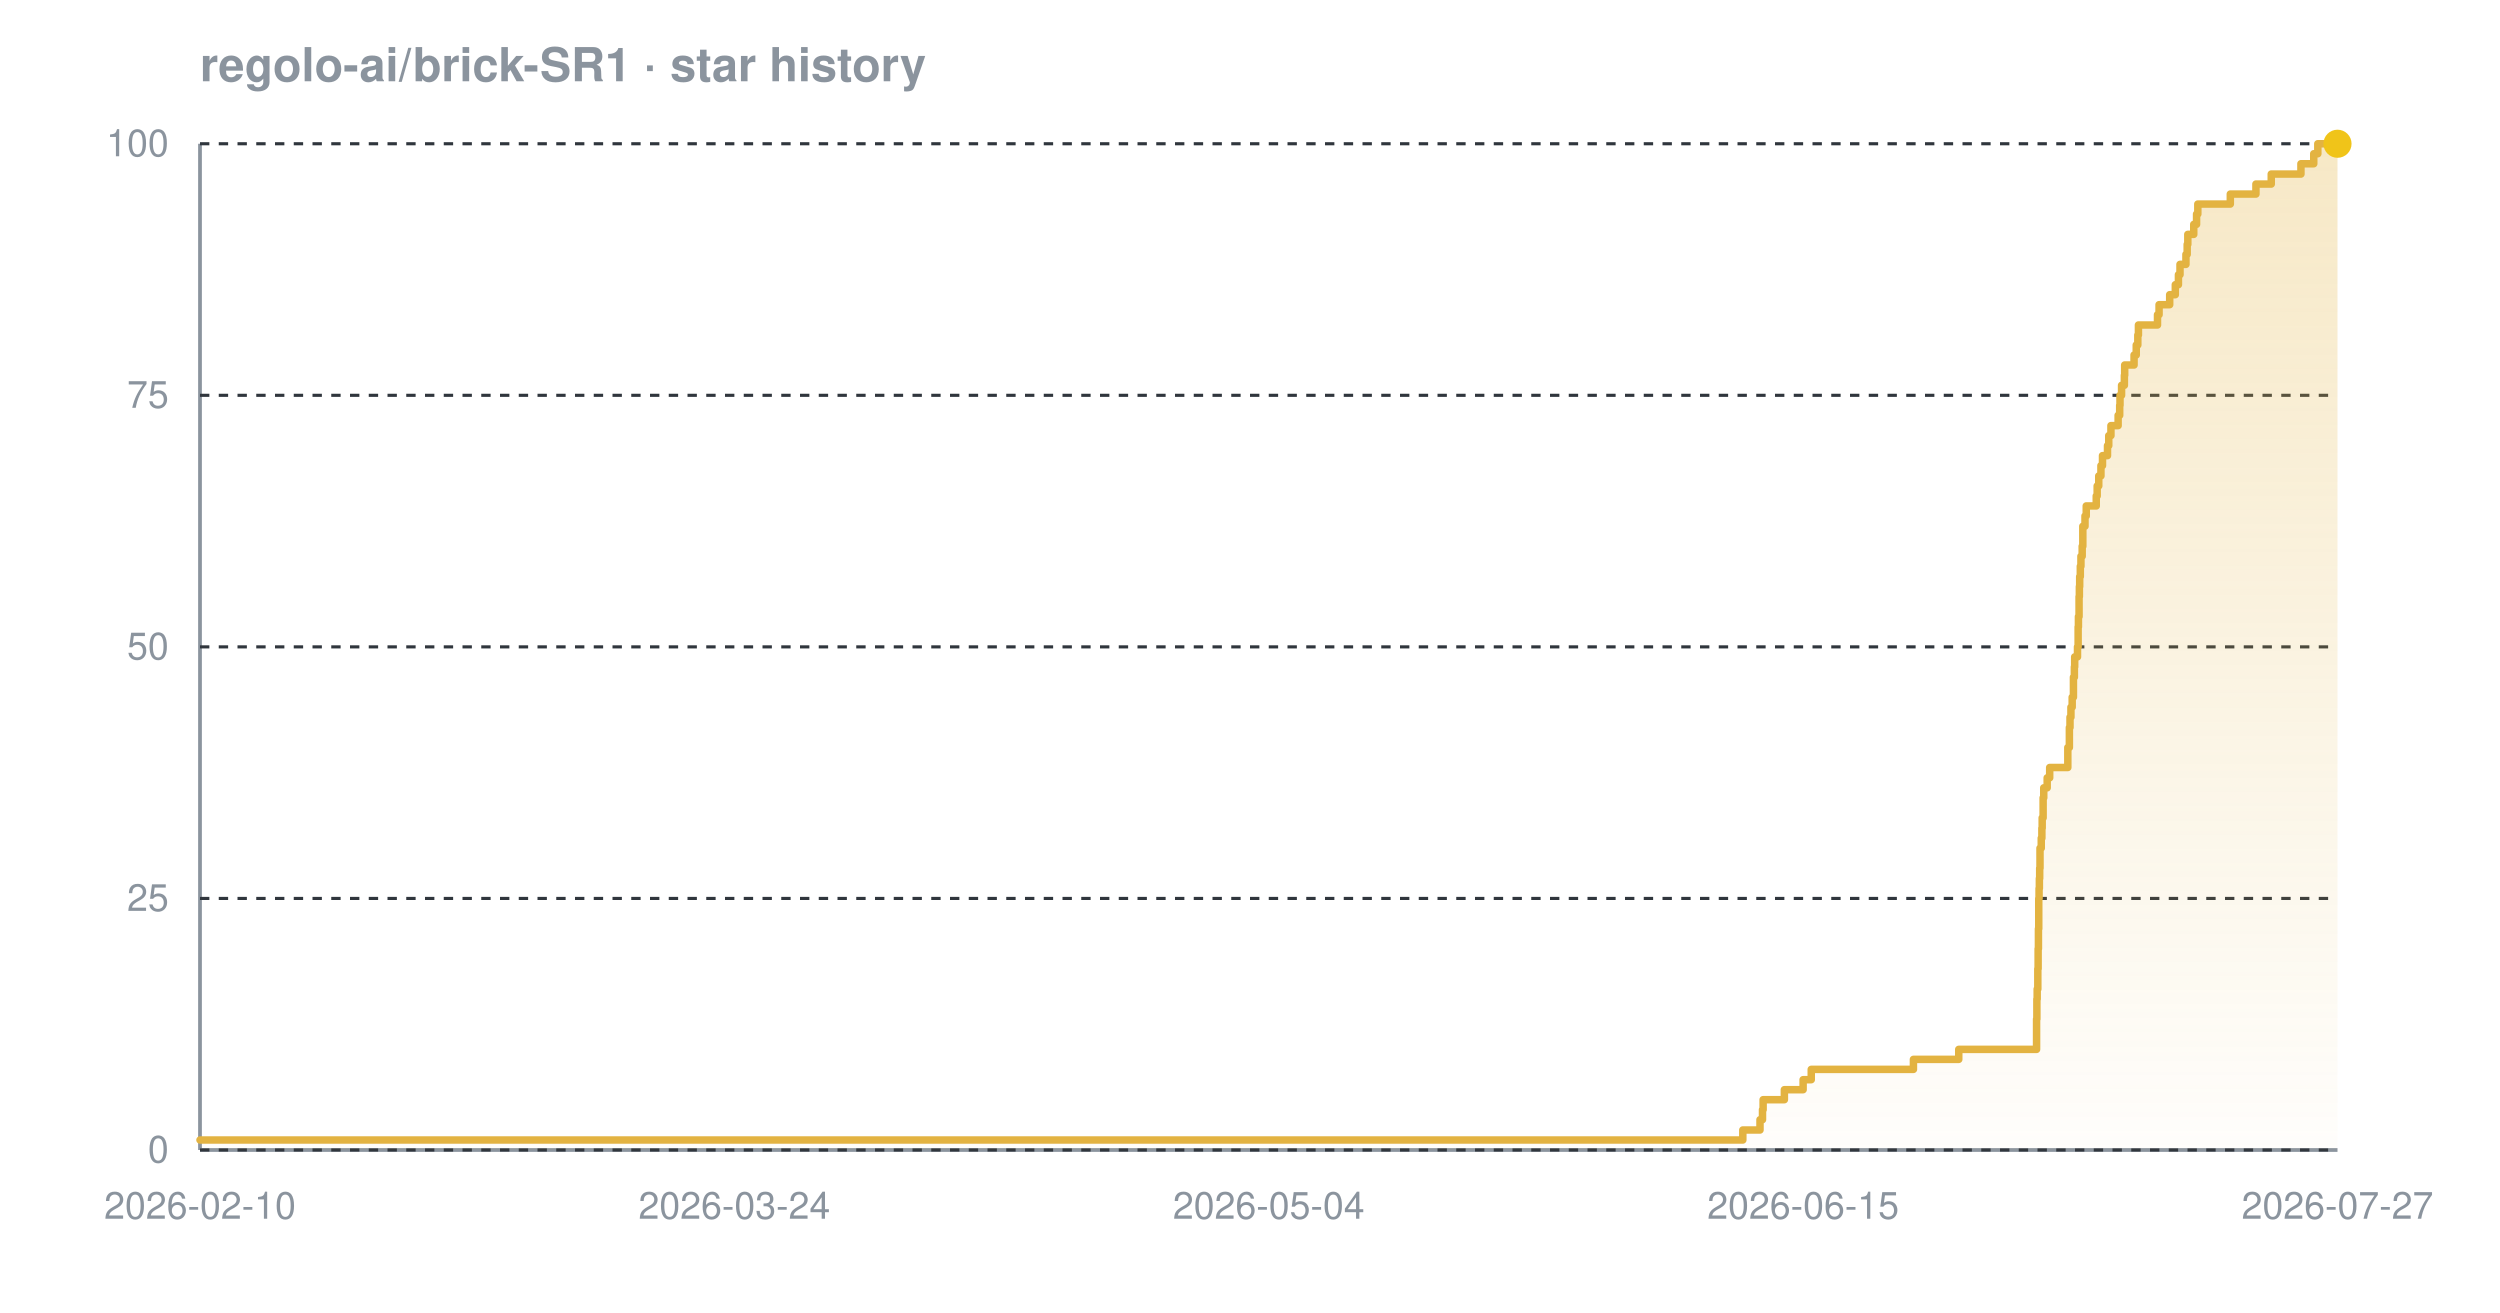
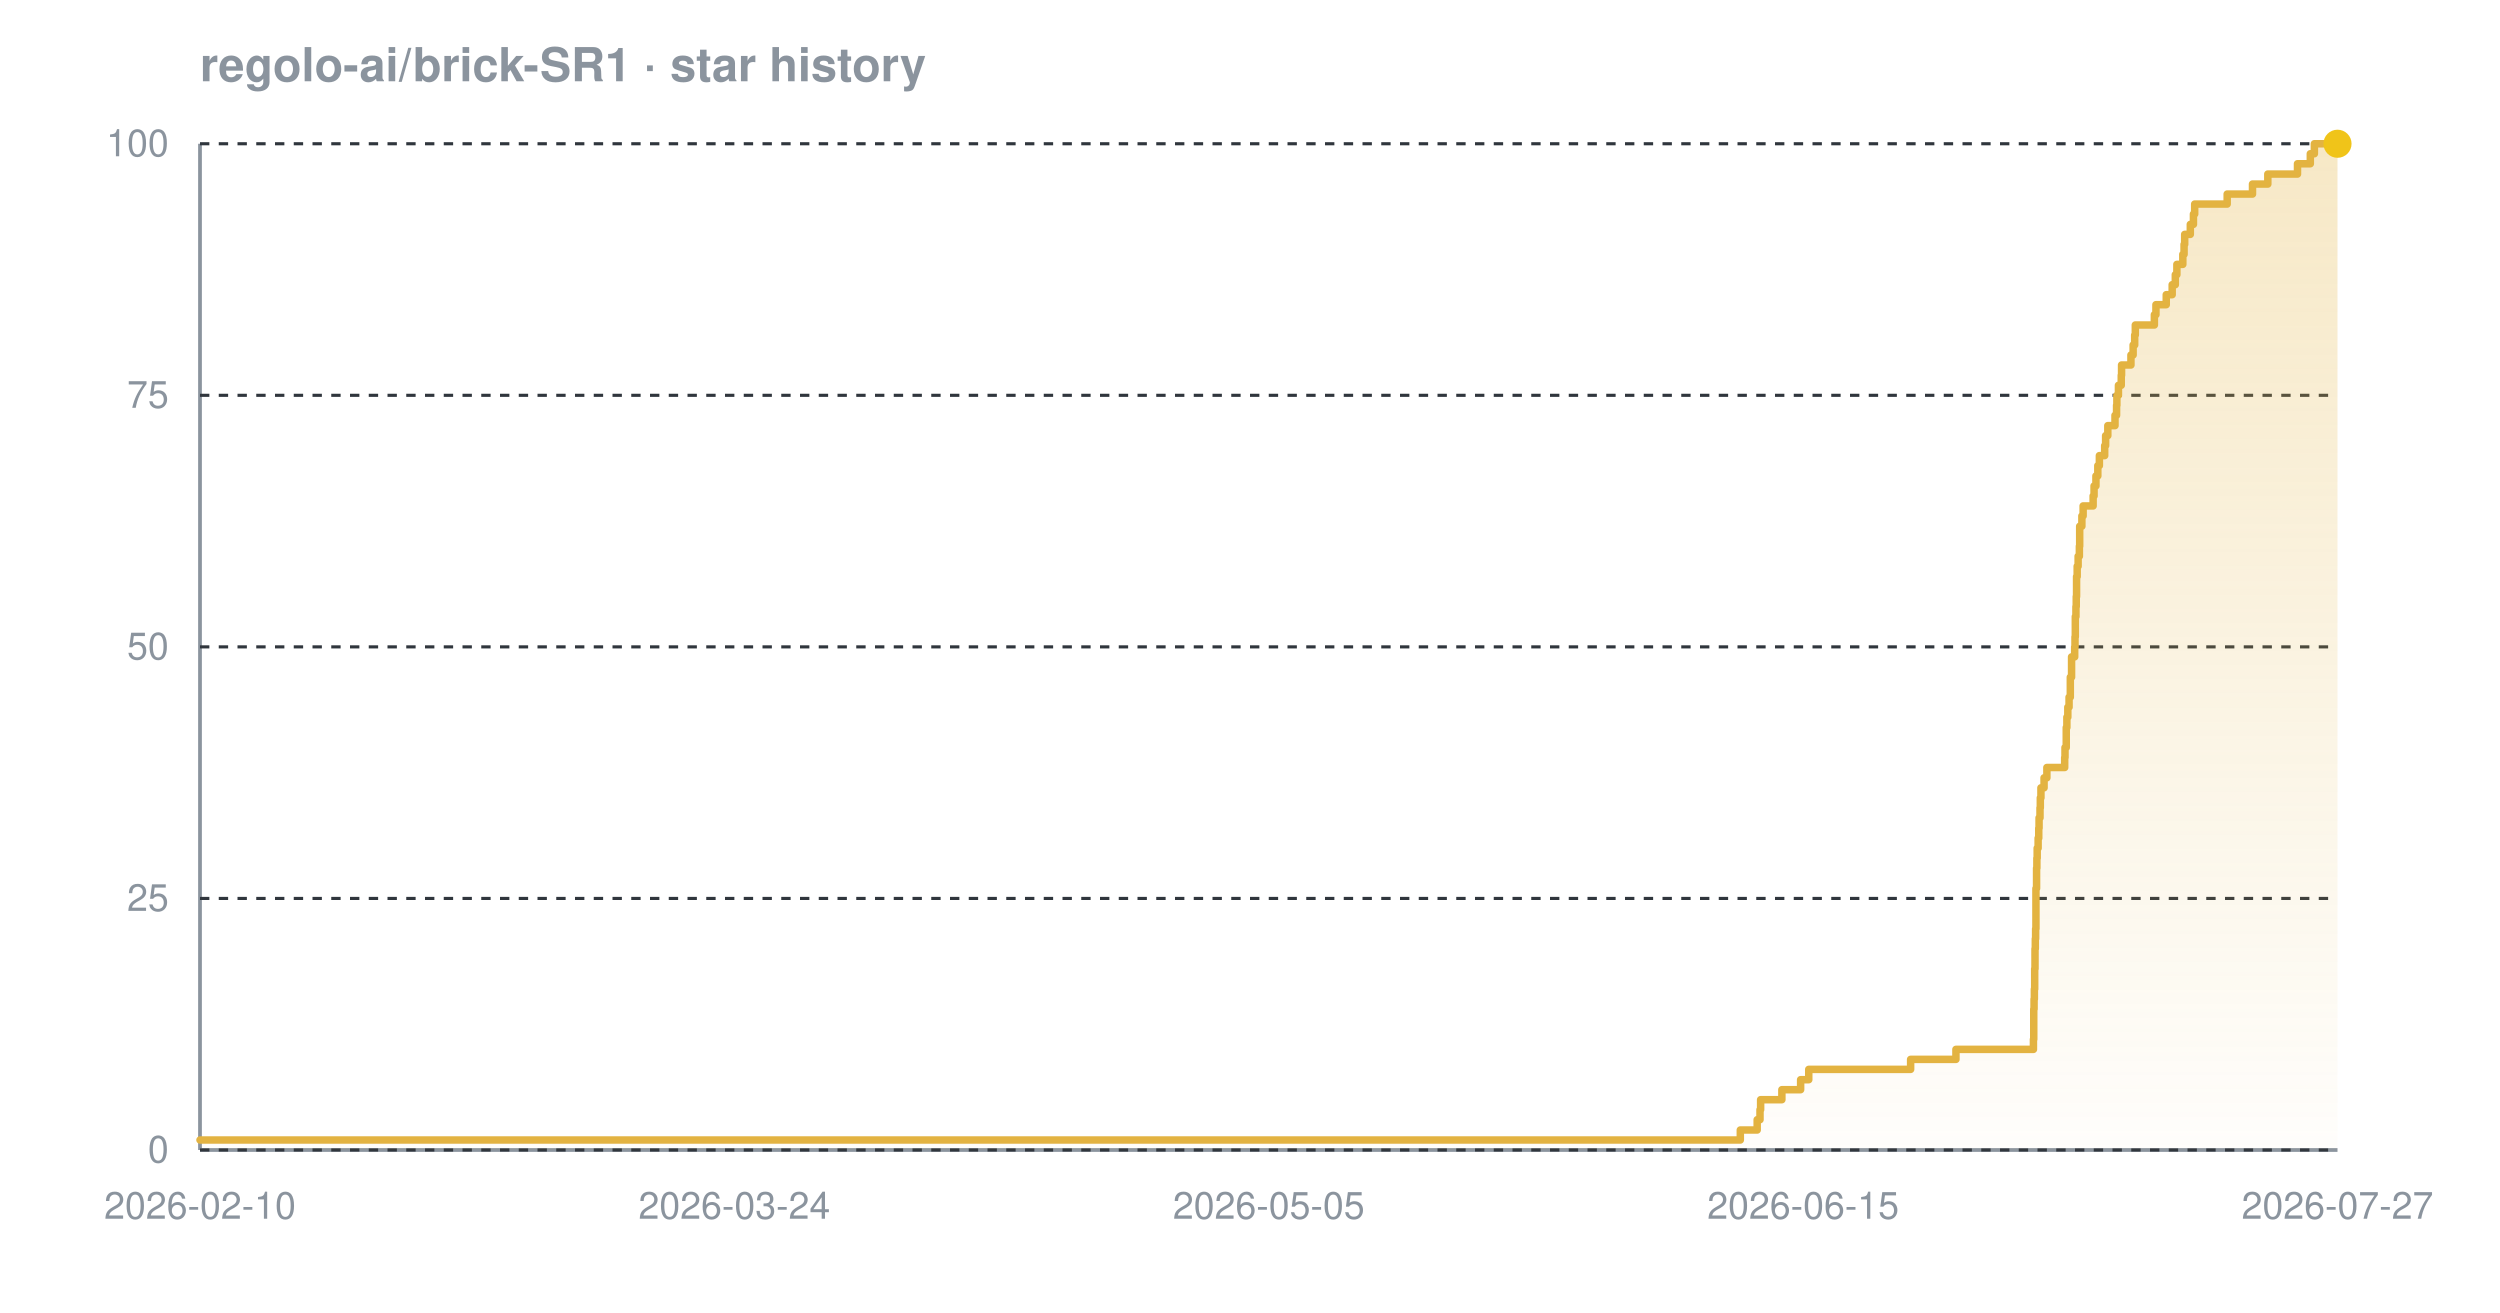
<svg xmlns="http://www.w3.org/2000/svg" width="800" height="420" viewBox="0 0 800 420" font-family="-apple-system,BlinkMacSystemFont,'Segoe UI',Helvetica,Arial,sans-serif" role="img" aria-label="Star history chart for regolo-ai/brick-SR1">
  <defs>
    <linearGradient id="grad-dark" x1="0" y1="0" x2="0" y2="1">
      <stop offset="0%" stop-color="#e3b341" stop-opacity="0.30" />
      <stop offset="100%" stop-color="#e3b341" stop-opacity="0.02" />
    </linearGradient>
  </defs>
  <text x="64" y="26" font-size="15" font-weight="600" fill="#8b949e">regolo-ai/brick-SR1 · star history</text>
  <line x1="64" y1="368" x2="748" y2="368" stroke="#8b949e" stroke-width="1.2" />
  <line x1="64" y1="46" x2="64" y2="368" stroke="#8b949e" stroke-width="1.2" />
  <line x1="64" y1="368.0" x2="748" y2="368.0" stroke="#30363d" stroke-width="1" stroke-dasharray="3 3" />
  <line x1="64" y1="287.5" x2="748" y2="287.5" stroke="#30363d" stroke-width="1" stroke-dasharray="3 3" />
  <line x1="64" y1="207.0" x2="748" y2="207.0" stroke="#30363d" stroke-width="1" stroke-dasharray="3 3" />
  <line x1="64" y1="126.5" x2="748" y2="126.5" stroke="#30363d" stroke-width="1" stroke-dasharray="3 3" />
  <line x1="64" y1="46.0" x2="748" y2="46.0" stroke="#30363d" stroke-width="1" stroke-dasharray="3 3" />
-   <path d="M 64.0 364.8 L 557.7 364.8 L 557.7 361.6 L 563.2 361.6 L 563.2 358.3 L 564.0 358.3 L 564.0 355.1 L 564.2 355.1 L 564.2 351.9 L 571.0 351.9 L 571.0 348.7 L 577.0 348.7 L 577.0 345.5 L 579.6 345.5 L 579.6 342.2 L 612.3 342.2 L 612.3 339.0 L 626.8 339.0 L 626.8 335.8 L 651.7 335.8 L 651.7 332.6 L 651.7 332.6 L 651.7 329.4 L 651.7 329.4 L 651.7 326.1 L 651.8 326.1 L 651.8 322.9 L 651.8 322.9 L 651.8 319.7 L 651.9 319.7 L 651.9 316.5 L 652.1 316.5 L 652.1 313.3 L 652.1 313.3 L 652.1 310.0 L 652.2 310.0 L 652.2 306.8 L 652.2 306.8 L 652.2 303.6 L 652.3 303.6 L 652.3 300.4 L 652.3 300.4 L 652.3 297.2 L 652.4 297.2 L 652.4 293.9 L 652.4 293.9 L 652.4 290.7 L 652.4 290.7 L 652.4 287.5 L 652.5 287.5 L 652.5 284.3 L 652.6 284.3 L 652.6 281.1 L 652.7 281.1 L 652.7 277.8 L 652.8 277.8 L 652.8 274.6 L 652.8 274.6 L 652.8 271.4 L 653.2 271.4 L 653.2 268.2 L 653.4 268.2 L 653.4 265.0 L 653.5 265.0 L 653.5 261.7 L 653.8 261.7 L 653.8 258.5 L 653.8 258.5 L 653.8 255.3 L 654.0 255.3 L 654.0 252.1 L 655.1 252.1 L 655.1 248.9 L 655.9 248.9 L 655.9 245.6 L 661.7 245.6 L 661.7 242.4 L 661.7 242.4 L 661.7 239.2 L 662.2 239.2 L 662.2 236.0 L 662.2 236.0 L 662.2 232.8 L 662.4 232.8 L 662.4 229.5 L 662.7 229.5 L 662.7 226.3 L 663.1 226.3 L 663.1 223.1 L 663.5 223.1 L 663.5 219.9 L 663.5 219.9 L 663.5 216.7 L 663.8 216.7 L 663.8 213.4 L 663.9 213.4 L 663.9 210.2 L 664.8 210.2 L 664.8 207.0 L 665.0 207.0 L 665.0 203.8 L 665.0 203.8 L 665.0 200.6 L 665.1 200.6 L 665.1 197.3 L 665.3 197.3 L 665.3 194.1 L 665.3 194.1 L 665.3 190.9 L 665.4 190.9 L 665.4 187.7 L 665.5 187.7 L 665.5 184.5 L 665.7 184.5 L 665.7 181.2 L 665.9 181.2 L 665.9 178.0 L 666.3 178.0 L 666.3 174.8 L 666.5 174.8 L 666.5 171.6 L 666.5 171.6 L 666.5 168.4 L 667.2 168.4 L 667.2 165.1 L 667.6 165.1 L 667.6 161.9 L 670.8 161.9 L 670.8 158.7 L 671.1 158.7 L 671.1 155.5 L 671.6 155.5 L 671.6 152.3 L 672.3 152.3 L 672.3 149.0 L 672.8 149.0 L 672.8 145.8 L 674.4 145.8 L 674.4 142.6 L 674.8 142.6 L 674.8 139.4 L 675.5 139.4 L 675.5 136.2 L 677.8 136.2 L 677.8 132.9 L 678.3 132.9 L 678.3 129.7 L 678.4 129.7 L 678.4 126.5 L 678.9 126.5 L 678.9 123.3 L 679.8 123.3 L 679.8 120.1 L 679.9 120.1 L 679.9 116.8 L 682.9 116.8 L 682.9 113.6 L 683.6 113.6 L 683.6 110.4 L 684.1 110.4 L 684.1 107.2 L 684.3 107.2 L 684.3 104.0 L 690.4 104.0 L 690.4 100.7 L 690.9 100.7 L 690.9 97.5 L 694.3 97.5 L 694.3 94.3 L 696.1 94.3 L 696.1 91.1 L 697.1 91.1 L 697.1 87.9 L 697.6 87.9 L 697.6 84.6 L 699.5 84.6 L 699.5 81.4 L 699.9 81.4 L 699.9 78.2 L 700.1 78.2 L 700.1 75.0 L 702.0 75.0 L 702.0 71.8 L 702.9 71.8 L 702.9 68.5 L 703.3 68.5 L 703.3 65.3 L 713.7 65.3 L 713.7 62.1 L 721.9 62.1 L 721.9 58.9 L 726.8 58.9 L 726.8 55.7 L 736.3 55.7 L 736.3 52.4 L 740.4 52.4 L 740.4 49.2 L 741.7 49.2 L 741.7 46.0 L 748.0 46.0 L 748.0 46.0 L 748.0 368.0 L 64.0 368.0 Z" fill="url(#grad-dark)" />
-   <path d="M 64.0 364.8 L 557.7 364.8 L 557.7 361.6 L 563.2 361.6 L 563.2 358.3 L 564.0 358.3 L 564.0 355.1 L 564.2 355.1 L 564.2 351.9 L 571.0 351.9 L 571.0 348.7 L 577.0 348.7 L 577.0 345.5 L 579.6 345.5 L 579.6 342.2 L 612.3 342.2 L 612.3 339.0 L 626.8 339.0 L 626.8 335.8 L 651.7 335.8 L 651.7 332.6 L 651.7 332.6 L 651.7 329.4 L 651.7 329.4 L 651.7 326.1 L 651.8 326.1 L 651.8 322.9 L 651.8 322.9 L 651.8 319.7 L 651.9 319.7 L 651.9 316.5 L 652.1 316.5 L 652.1 313.3 L 652.1 313.3 L 652.1 310.0 L 652.2 310.0 L 652.2 306.8 L 652.2 306.8 L 652.2 303.6 L 652.3 303.6 L 652.3 300.4 L 652.3 300.4 L 652.3 297.2 L 652.4 297.2 L 652.4 293.9 L 652.4 293.9 L 652.4 290.7 L 652.4 290.7 L 652.4 287.5 L 652.5 287.5 L 652.5 284.3 L 652.6 284.3 L 652.6 281.1 L 652.7 281.1 L 652.7 277.8 L 652.8 277.8 L 652.8 274.6 L 652.8 274.6 L 652.8 271.4 L 653.2 271.4 L 653.2 268.2 L 653.4 268.2 L 653.4 265.0 L 653.5 265.0 L 653.5 261.7 L 653.8 261.7 L 653.8 258.5 L 653.8 258.5 L 653.8 255.3 L 654.0 255.3 L 654.0 252.1 L 655.1 252.1 L 655.1 248.9 L 655.9 248.9 L 655.9 245.6 L 661.7 245.6 L 661.7 242.4 L 661.7 242.4 L 661.7 239.2 L 662.2 239.2 L 662.2 236.0 L 662.2 236.0 L 662.2 232.8 L 662.4 232.8 L 662.4 229.5 L 662.7 229.5 L 662.7 226.3 L 663.1 226.3 L 663.1 223.1 L 663.5 223.1 L 663.5 219.9 L 663.5 219.9 L 663.5 216.7 L 663.8 216.7 L 663.8 213.4 L 663.9 213.4 L 663.9 210.2 L 664.8 210.2 L 664.8 207.0 L 665.0 207.0 L 665.0 203.8 L 665.0 203.8 L 665.0 200.6 L 665.1 200.6 L 665.1 197.3 L 665.3 197.3 L 665.3 194.1 L 665.3 194.1 L 665.3 190.9 L 665.4 190.9 L 665.4 187.7 L 665.5 187.7 L 665.5 184.5 L 665.7 184.5 L 665.7 181.2 L 665.9 181.2 L 665.9 178.0 L 666.3 178.0 L 666.3 174.8 L 666.5 174.8 L 666.5 171.6 L 666.5 171.6 L 666.5 168.4 L 667.2 168.4 L 667.2 165.1 L 667.6 165.1 L 667.6 161.9 L 670.8 161.9 L 670.8 158.7 L 671.1 158.7 L 671.1 155.5 L 671.6 155.5 L 671.6 152.3 L 672.3 152.3 L 672.3 149.0 L 672.8 149.0 L 672.8 145.8 L 674.4 145.8 L 674.4 142.6 L 674.8 142.6 L 674.8 139.4 L 675.5 139.4 L 675.5 136.2 L 677.8 136.2 L 677.8 132.9 L 678.3 132.9 L 678.3 129.7 L 678.4 129.7 L 678.4 126.5 L 678.9 126.5 L 678.9 123.3 L 679.8 123.3 L 679.8 120.1 L 679.9 120.1 L 679.9 116.8 L 682.9 116.8 L 682.9 113.6 L 683.6 113.6 L 683.6 110.4 L 684.1 110.4 L 684.1 107.2 L 684.3 107.2 L 684.3 104.0 L 690.4 104.0 L 690.4 100.7 L 690.9 100.7 L 690.9 97.5 L 694.3 97.5 L 694.3 94.3 L 696.1 94.3 L 696.1 91.1 L 697.1 91.1 L 697.1 87.9 L 697.6 87.9 L 697.6 84.6 L 699.5 84.6 L 699.5 81.4 L 699.9 81.4 L 699.9 78.2 L 700.1 78.2 L 700.1 75.0 L 702.0 75.0 L 702.0 71.8 L 702.9 71.8 L 702.9 68.5 L 703.3 68.5 L 703.3 65.3 L 713.7 65.3 L 713.7 62.1 L 721.9 62.1 L 721.9 58.9 L 726.8 58.9 L 726.8 55.7 L 736.3 55.7 L 736.3 52.4 L 740.4 52.4 L 740.4 49.2 L 741.7 49.2 L 741.7 46.0 L 748.0 46.0 L 748.0 46.0" fill="none" stroke="#e3b341" stroke-width="2.4" stroke-linejoin="round" stroke-linecap="round" />
+   <path d="M 64.0 364.8 L 556.9 364.8 L 556.9 361.6 L 562.3 361.6 L 562.3 358.3 L 563.2 358.3 L 563.2 355.1 L 563.4 355.1 L 563.4 351.9 L 570.2 351.9 L 570.2 348.7 L 576.2 348.7 L 576.2 345.5 L 578.8 345.5 L 578.8 342.2 L 611.4 342.2 L 611.4 339.0 L 625.9 339.0 L 625.9 335.8 L 650.7 335.8 L 650.7 332.6 L 650.8 332.6 L 650.8 329.4 L 650.8 329.4 L 650.8 326.1 L 650.8 326.1 L 650.8 322.9 L 650.9 322.9 L 650.9 319.7 L 651.0 319.7 L 651.0 316.5 L 651.1 316.5 L 651.1 313.3 L 651.1 313.3 L 651.1 310.0 L 651.2 310.0 L 651.2 306.8 L 651.2 306.8 L 651.2 303.6 L 651.3 303.6 L 651.3 300.4 L 651.4 300.4 L 651.4 297.2 L 651.5 297.2 L 651.5 293.9 L 651.5 293.9 L 651.5 290.7 L 651.5 290.7 L 651.5 287.5 L 651.5 287.5 L 651.5 284.3 L 651.7 284.3 L 651.7 281.1 L 651.7 281.1 L 651.7 277.8 L 651.8 277.8 L 651.8 274.6 L 651.9 274.6 L 651.9 271.4 L 652.2 271.4 L 652.2 268.2 L 652.4 268.2 L 652.4 265.0 L 652.5 265.0 L 652.5 261.7 L 652.8 261.7 L 652.8 258.5 L 652.9 258.5 L 652.9 255.3 L 653.1 255.3 L 653.1 252.1 L 654.1 252.1 L 654.1 248.9 L 655.0 248.9 L 655.0 245.6 L 660.7 245.6 L 660.7 242.4 L 660.8 242.4 L 660.8 239.2 L 661.2 239.2 L 661.2 236.0 L 661.2 236.0 L 661.2 232.8 L 661.4 232.8 L 661.4 229.5 L 661.7 229.5 L 661.7 226.3 L 662.1 226.3 L 662.1 223.1 L 662.5 223.1 L 662.5 219.9 L 662.5 219.9 L 662.5 216.7 L 662.9 216.7 L 662.9 213.4 L 662.9 213.4 L 662.9 210.2 L 663.9 210.2 L 663.9 207.0 L 664.0 207.0 L 664.0 203.8 L 664.1 203.8 L 664.1 200.6 L 664.1 200.6 L 664.1 197.3 L 664.3 197.3 L 664.3 194.1 L 664.4 194.1 L 664.4 190.9 L 664.5 190.9 L 664.5 187.7 L 664.5 187.7 L 664.5 184.5 L 664.7 184.5 L 664.7 181.2 L 665.0 181.2 L 665.0 178.0 L 665.4 178.0 L 665.4 174.8 L 665.5 174.8 L 665.5 171.6 L 665.5 171.6 L 665.5 168.4 L 666.2 168.4 L 666.2 165.1 L 666.6 165.1 L 666.6 161.9 L 669.8 161.9 L 669.8 158.7 L 670.1 158.7 L 670.1 155.5 L 670.7 155.5 L 670.7 152.3 L 671.3 152.3 L 671.3 149.0 L 671.8 149.0 L 671.8 145.8 L 673.5 145.8 L 673.5 142.6 L 673.8 142.6 L 673.8 139.4 L 674.5 139.4 L 674.5 136.2 L 676.8 136.2 L 676.8 132.9 L 677.3 132.9 L 677.3 129.7 L 677.4 129.7 L 677.4 126.5 L 677.9 126.5 L 677.9 123.3 L 678.8 123.3 L 678.8 120.1 L 678.9 120.1 L 678.9 116.8 L 681.9 116.8 L 681.9 113.6 L 682.6 113.6 L 682.6 110.4 L 683.1 110.4 L 683.1 107.2 L 683.3 107.2 L 683.3 104.0 L 689.4 104.0 L 689.4 100.7 L 689.9 100.7 L 689.9 97.5 L 693.2 97.5 L 693.2 94.3 L 695.1 94.3 L 695.1 91.1 L 696.1 91.1 L 696.1 87.9 L 696.6 87.9 L 696.6 84.6 L 698.5 84.6 L 698.5 81.4 L 698.9 81.4 L 698.9 78.2 L 699.1 78.2 L 699.1 75.0 L 700.9 75.0 L 700.9 71.8 L 701.9 71.8 L 701.9 68.5 L 702.3 68.5 L 702.3 65.3 L 712.7 65.3 L 712.7 62.1 L 720.8 62.1 L 720.8 58.9 L 725.7 58.9 L 725.7 55.7 L 735.2 55.7 L 735.2 52.4 L 739.3 52.4 L 739.3 49.2 L 740.6 49.2 L 740.6 46.0 L 748.0 46.0 L 748.0 46.0 L 748.0 368.0 L 64.0 368.0 Z" fill="url(#grad-dark)" />
+   <path d="M 64.0 364.8 L 556.9 364.8 L 556.9 361.6 L 562.3 361.6 L 562.3 358.3 L 563.2 358.3 L 563.2 355.1 L 563.4 355.1 L 563.4 351.9 L 570.2 351.9 L 570.2 348.7 L 576.2 348.7 L 576.2 345.5 L 578.8 345.5 L 578.8 342.2 L 611.4 342.2 L 611.4 339.0 L 625.9 339.0 L 625.9 335.8 L 650.7 335.8 L 650.7 332.6 L 650.8 332.6 L 650.8 329.4 L 650.8 329.4 L 650.8 326.1 L 650.8 326.1 L 650.8 322.9 L 650.9 322.9 L 650.9 319.7 L 651.0 319.7 L 651.0 316.5 L 651.1 316.5 L 651.1 313.3 L 651.1 313.3 L 651.1 310.0 L 651.2 310.0 L 651.2 306.8 L 651.2 306.8 L 651.2 303.6 L 651.3 303.6 L 651.3 300.4 L 651.4 300.4 L 651.4 297.2 L 651.5 297.2 L 651.5 293.9 L 651.5 293.9 L 651.5 290.7 L 651.5 290.7 L 651.5 287.5 L 651.5 287.5 L 651.5 284.3 L 651.7 284.3 L 651.7 281.1 L 651.7 281.1 L 651.7 277.8 L 651.8 277.8 L 651.8 274.6 L 651.9 274.6 L 651.9 271.4 L 652.2 271.4 L 652.2 268.2 L 652.4 268.2 L 652.4 265.0 L 652.5 265.0 L 652.5 261.7 L 652.8 261.7 L 652.8 258.5 L 652.9 258.5 L 652.9 255.3 L 653.1 255.3 L 653.1 252.1 L 654.1 252.1 L 654.1 248.9 L 655.0 248.9 L 655.0 245.6 L 660.7 245.6 L 660.7 242.4 L 660.8 242.4 L 660.8 239.2 L 661.2 239.2 L 661.2 236.0 L 661.2 236.0 L 661.2 232.8 L 661.4 232.8 L 661.4 229.5 L 661.7 229.5 L 661.7 226.3 L 662.1 226.3 L 662.1 223.1 L 662.5 223.1 L 662.5 219.9 L 662.5 219.9 L 662.5 216.7 L 662.9 216.7 L 662.9 213.4 L 662.9 213.4 L 662.9 210.2 L 663.9 210.2 L 663.9 207.0 L 664.0 207.0 L 664.0 203.8 L 664.1 203.8 L 664.1 200.6 L 664.1 200.6 L 664.1 197.3 L 664.3 197.3 L 664.3 194.1 L 664.4 194.1 L 664.4 190.9 L 664.5 190.9 L 664.5 187.7 L 664.5 187.7 L 664.5 184.5 L 664.7 184.5 L 664.7 181.2 L 665.0 181.2 L 665.0 178.0 L 665.4 178.0 L 665.4 174.8 L 665.5 174.8 L 665.5 171.6 L 665.5 171.6 L 665.5 168.4 L 666.2 168.4 L 666.2 165.1 L 666.6 165.1 L 666.6 161.9 L 669.8 161.9 L 669.8 158.7 L 670.1 158.7 L 670.1 155.5 L 670.7 155.5 L 670.7 152.3 L 671.3 152.3 L 671.3 149.0 L 671.8 149.0 L 671.8 145.8 L 673.5 145.8 L 673.5 142.6 L 673.8 142.6 L 673.8 139.4 L 674.5 139.4 L 674.5 136.2 L 676.8 136.2 L 676.8 132.9 L 677.3 132.9 L 677.3 129.7 L 677.4 129.7 L 677.4 126.5 L 677.9 126.5 L 677.9 123.3 L 678.8 123.3 L 678.8 120.1 L 678.9 120.1 L 678.9 116.8 L 681.9 116.8 L 681.9 113.6 L 682.6 113.6 L 682.6 110.4 L 683.1 110.4 L 683.1 107.2 L 683.3 107.2 L 683.3 104.0 L 689.4 104.0 L 689.4 100.7 L 689.9 100.7 L 689.9 97.5 L 693.2 97.5 L 693.2 94.3 L 695.1 94.3 L 695.1 91.1 L 696.1 91.1 L 696.1 87.9 L 696.6 87.9 L 696.6 84.6 L 698.5 84.6 L 698.5 81.4 L 698.9 81.4 L 698.9 78.2 L 699.1 78.2 L 699.1 75.0 L 700.9 75.0 L 700.9 71.8 L 701.9 71.8 L 701.9 68.5 L 702.3 68.5 L 702.3 65.3 L 712.7 65.3 L 712.7 62.1 L 720.8 62.1 L 720.8 58.9 L 725.7 58.9 L 725.7 55.7 L 735.2 55.7 L 735.2 52.4 L 739.3 52.4 L 739.3 49.2 L 740.6 49.2 L 740.6 46.0 L 748.0 46.0 L 748.0 46.0" fill="none" stroke="#e3b341" stroke-width="2.4" stroke-linejoin="round" stroke-linecap="round" />
  <circle cx="748.0" cy="46.0" r="4.5" fill="#f0c419" />
  <text x="54" y="372.0" text-anchor="end" font-size="12" fill="#8b949e">0</text>
  <text x="54" y="291.5" text-anchor="end" font-size="12" fill="#8b949e">25</text>
  <text x="54" y="211.0" text-anchor="end" font-size="12" fill="#8b949e">50</text>
  <text x="54" y="130.5" text-anchor="end" font-size="12" fill="#8b949e">75</text>
  <text x="54" y="50.0" text-anchor="end" font-size="12" fill="#8b949e">100</text>
  <text x="64.0" y="390" text-anchor="middle" font-size="12" fill="#8b949e">2026-02-10</text>
  <text x="235.0" y="390" text-anchor="middle" font-size="12" fill="#8b949e">2026-03-24</text>
-   <text x="406.0" y="390" text-anchor="middle" font-size="12" fill="#8b949e">2026-05-04</text>
+   <text x="406.0" y="390" text-anchor="middle" font-size="12" fill="#8b949e">2026-05-05</text>
  <text x="577.0" y="390" text-anchor="middle" font-size="12" fill="#8b949e">2026-06-15</text>
  <text x="748.0" y="390" text-anchor="middle" font-size="12" fill="#8b949e">2026-07-27</text>
</svg>
